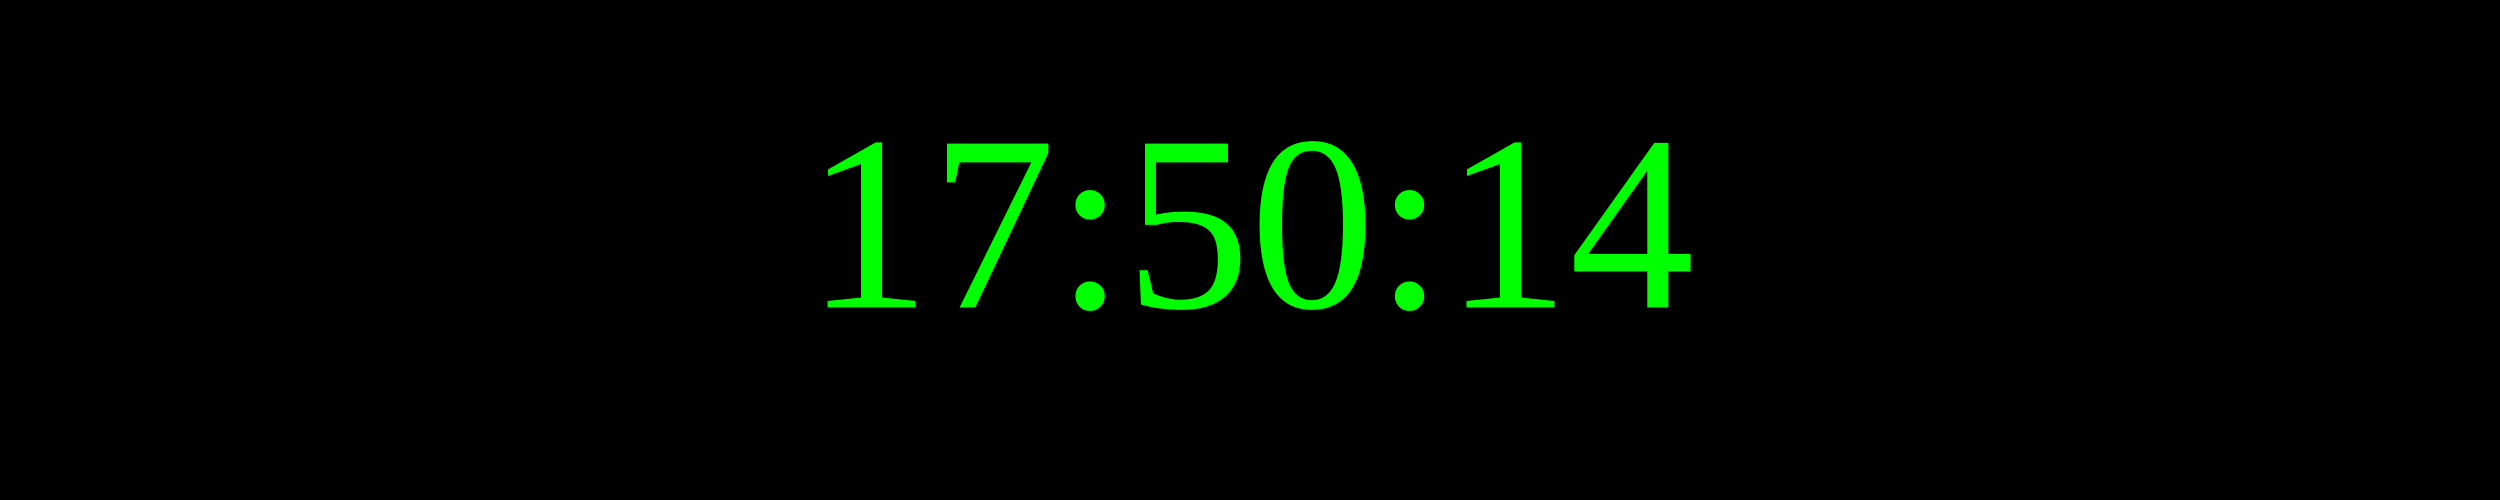
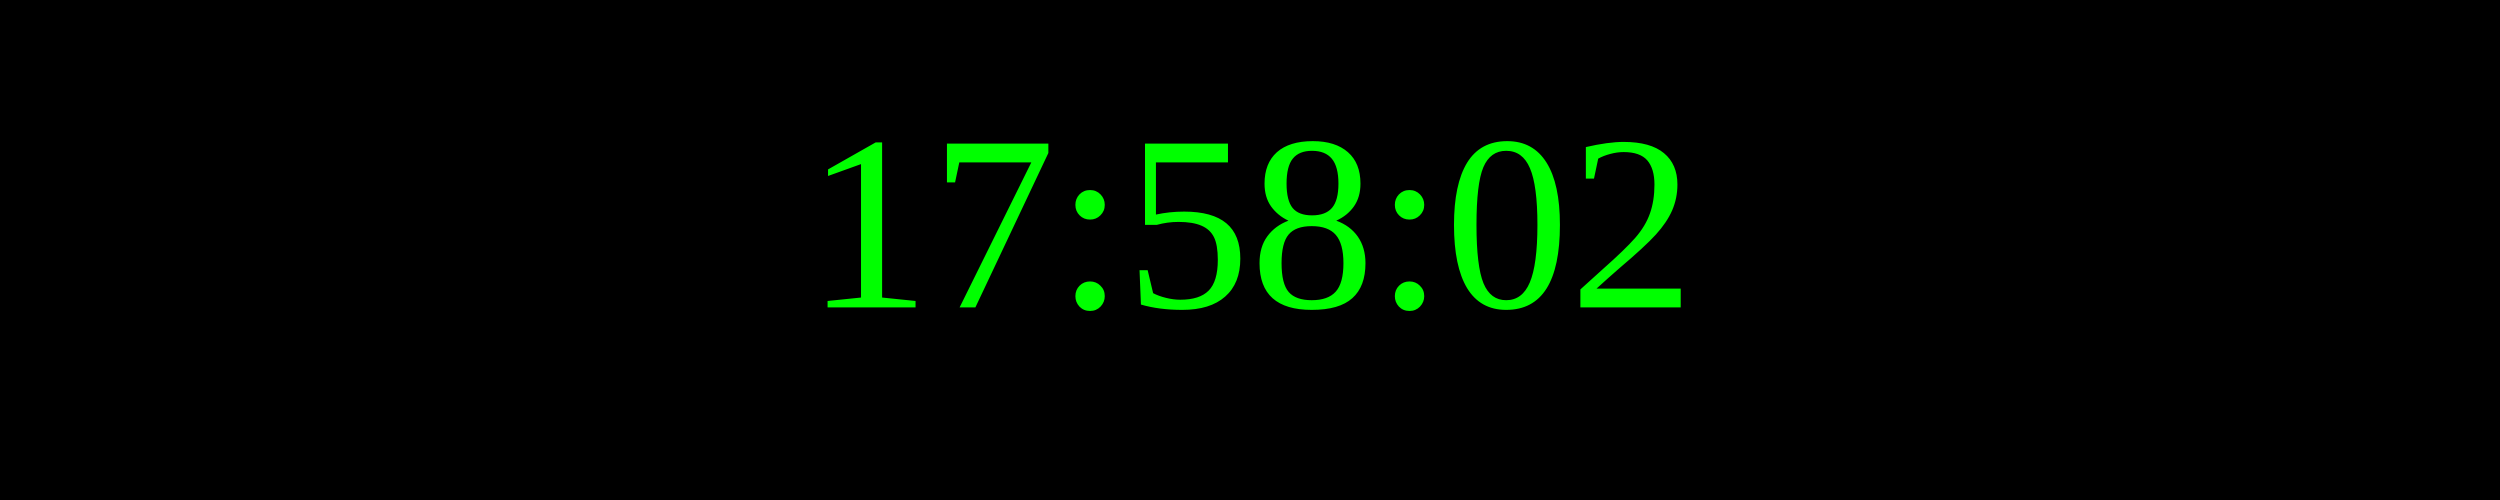
<svg xmlns="http://www.w3.org/2000/svg" width="250" height="50">
  <rect width="100%" height="100%" fill="black" />
  <text x="50%" y="50%" font-size="25" fill="lime" text-anchor="middle" dominant-baseline="middle">
- 17:50:14
+ 17:58:02
</text>
</svg>
